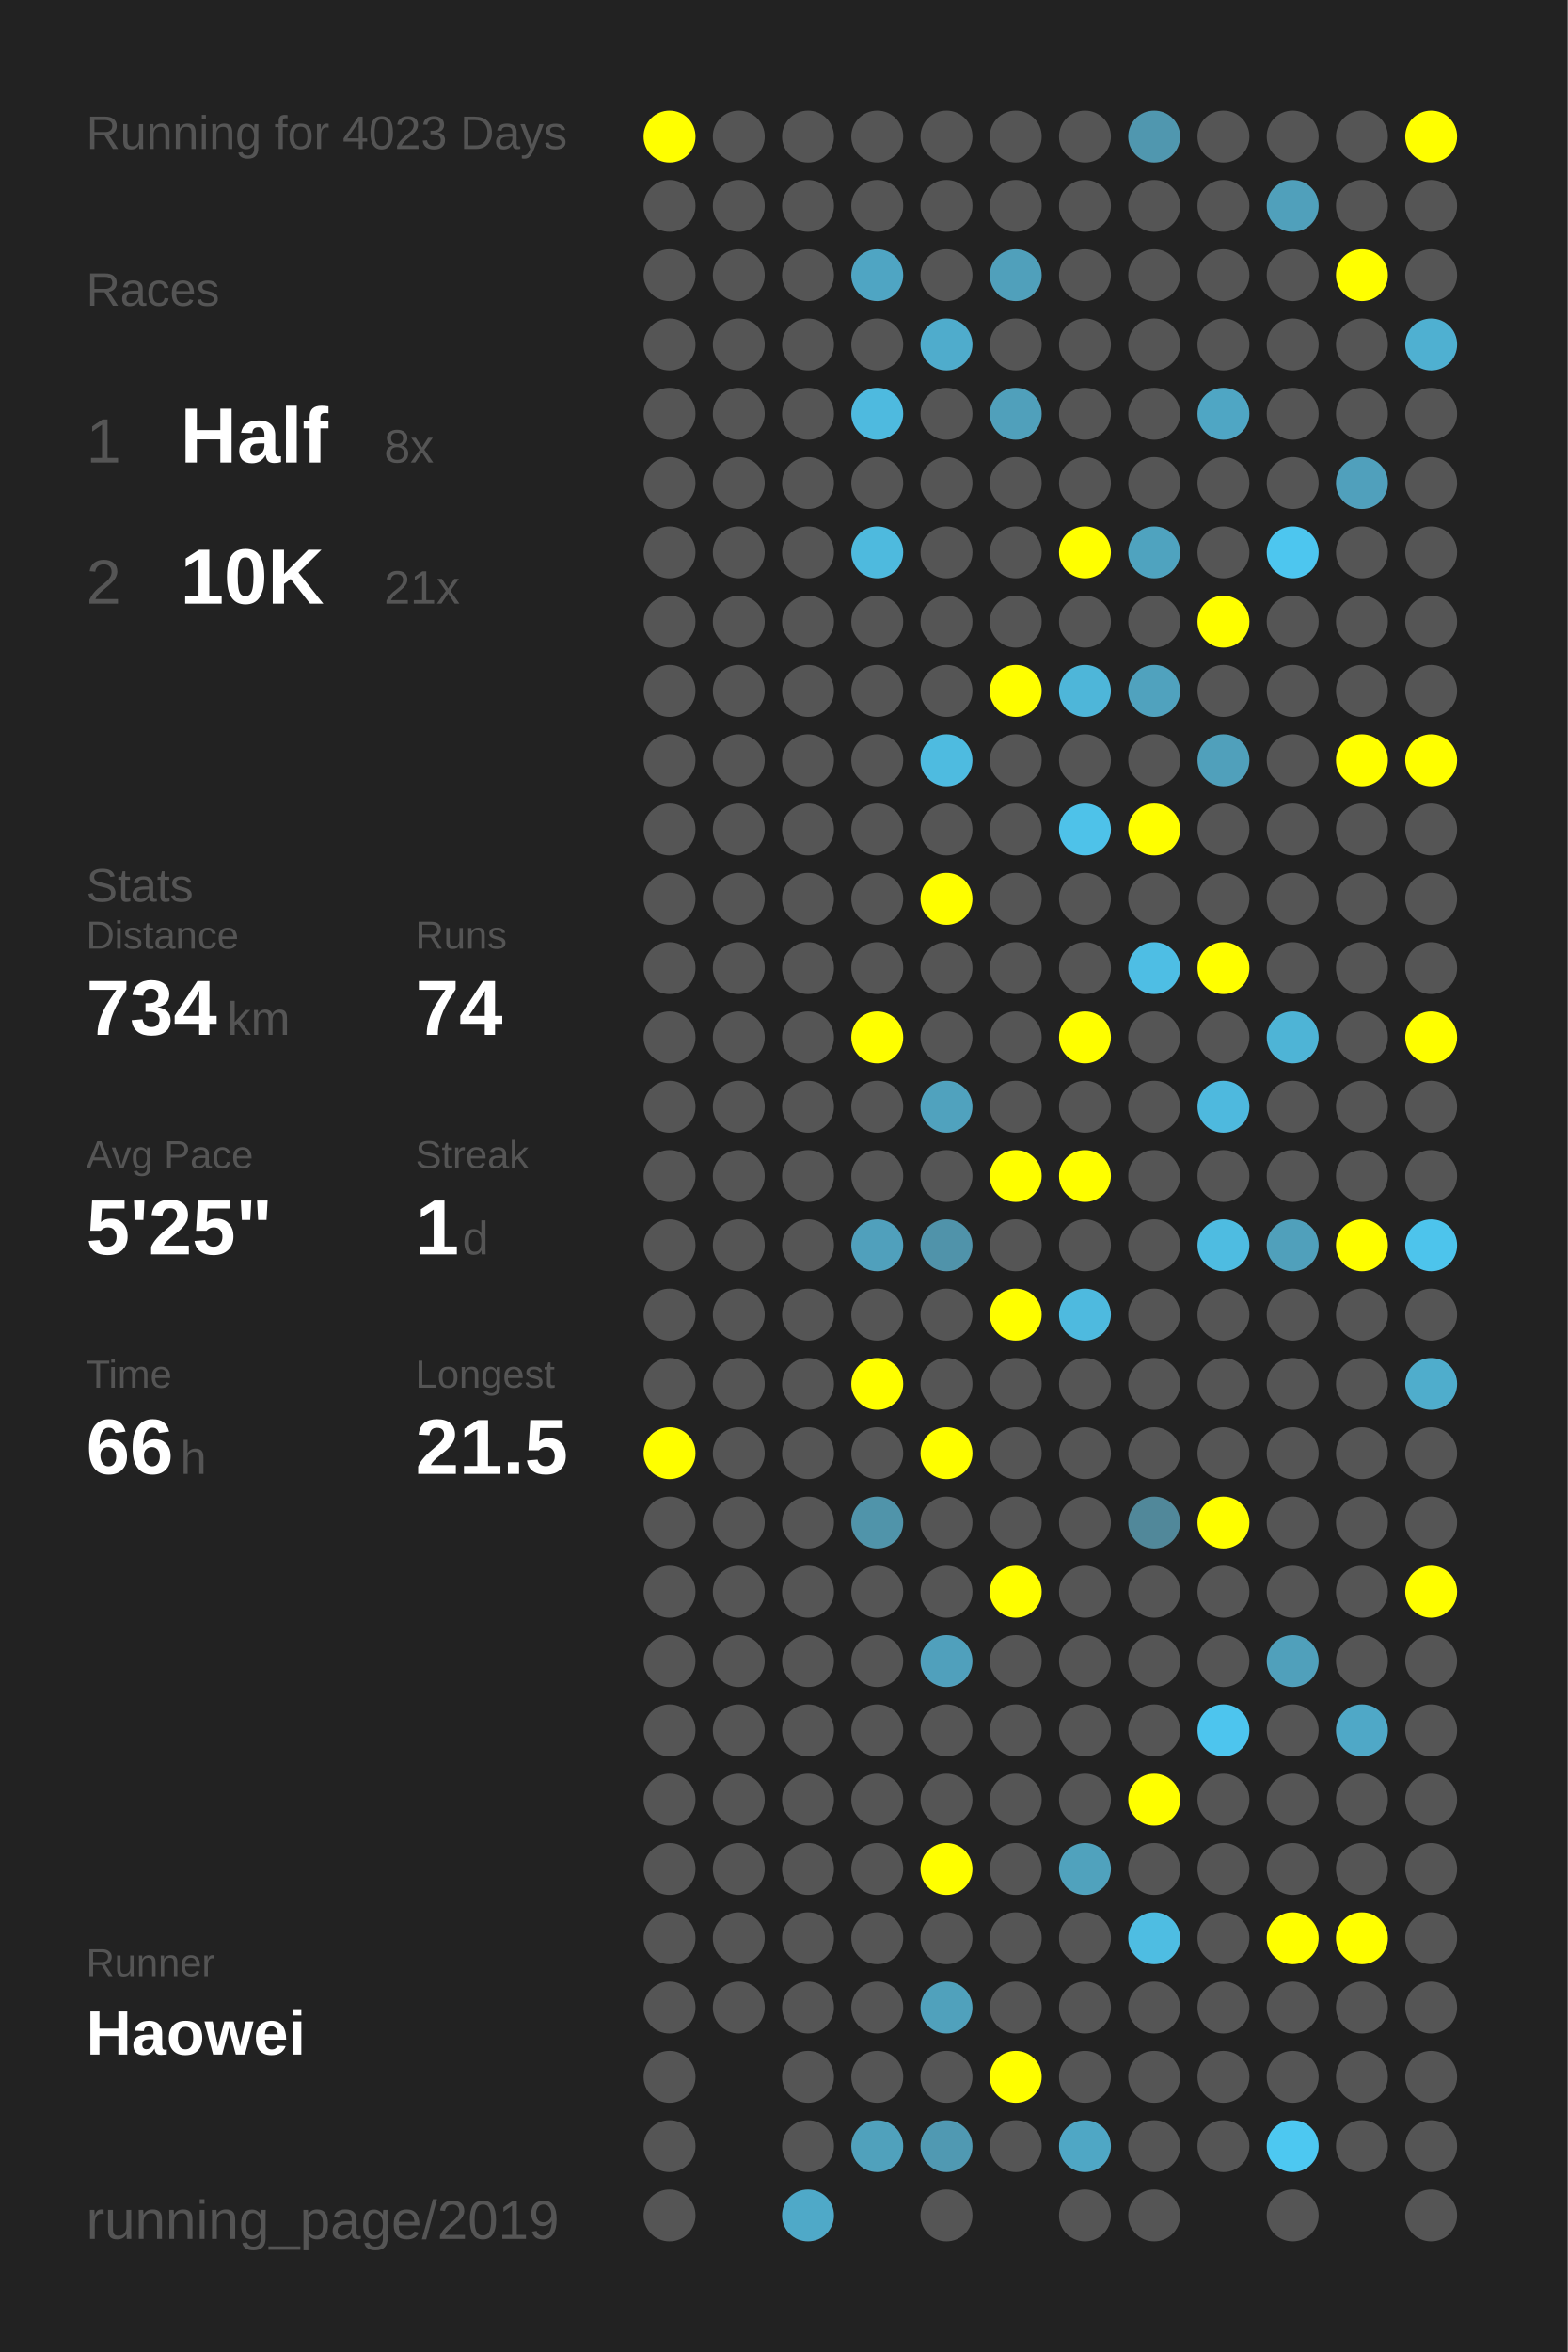
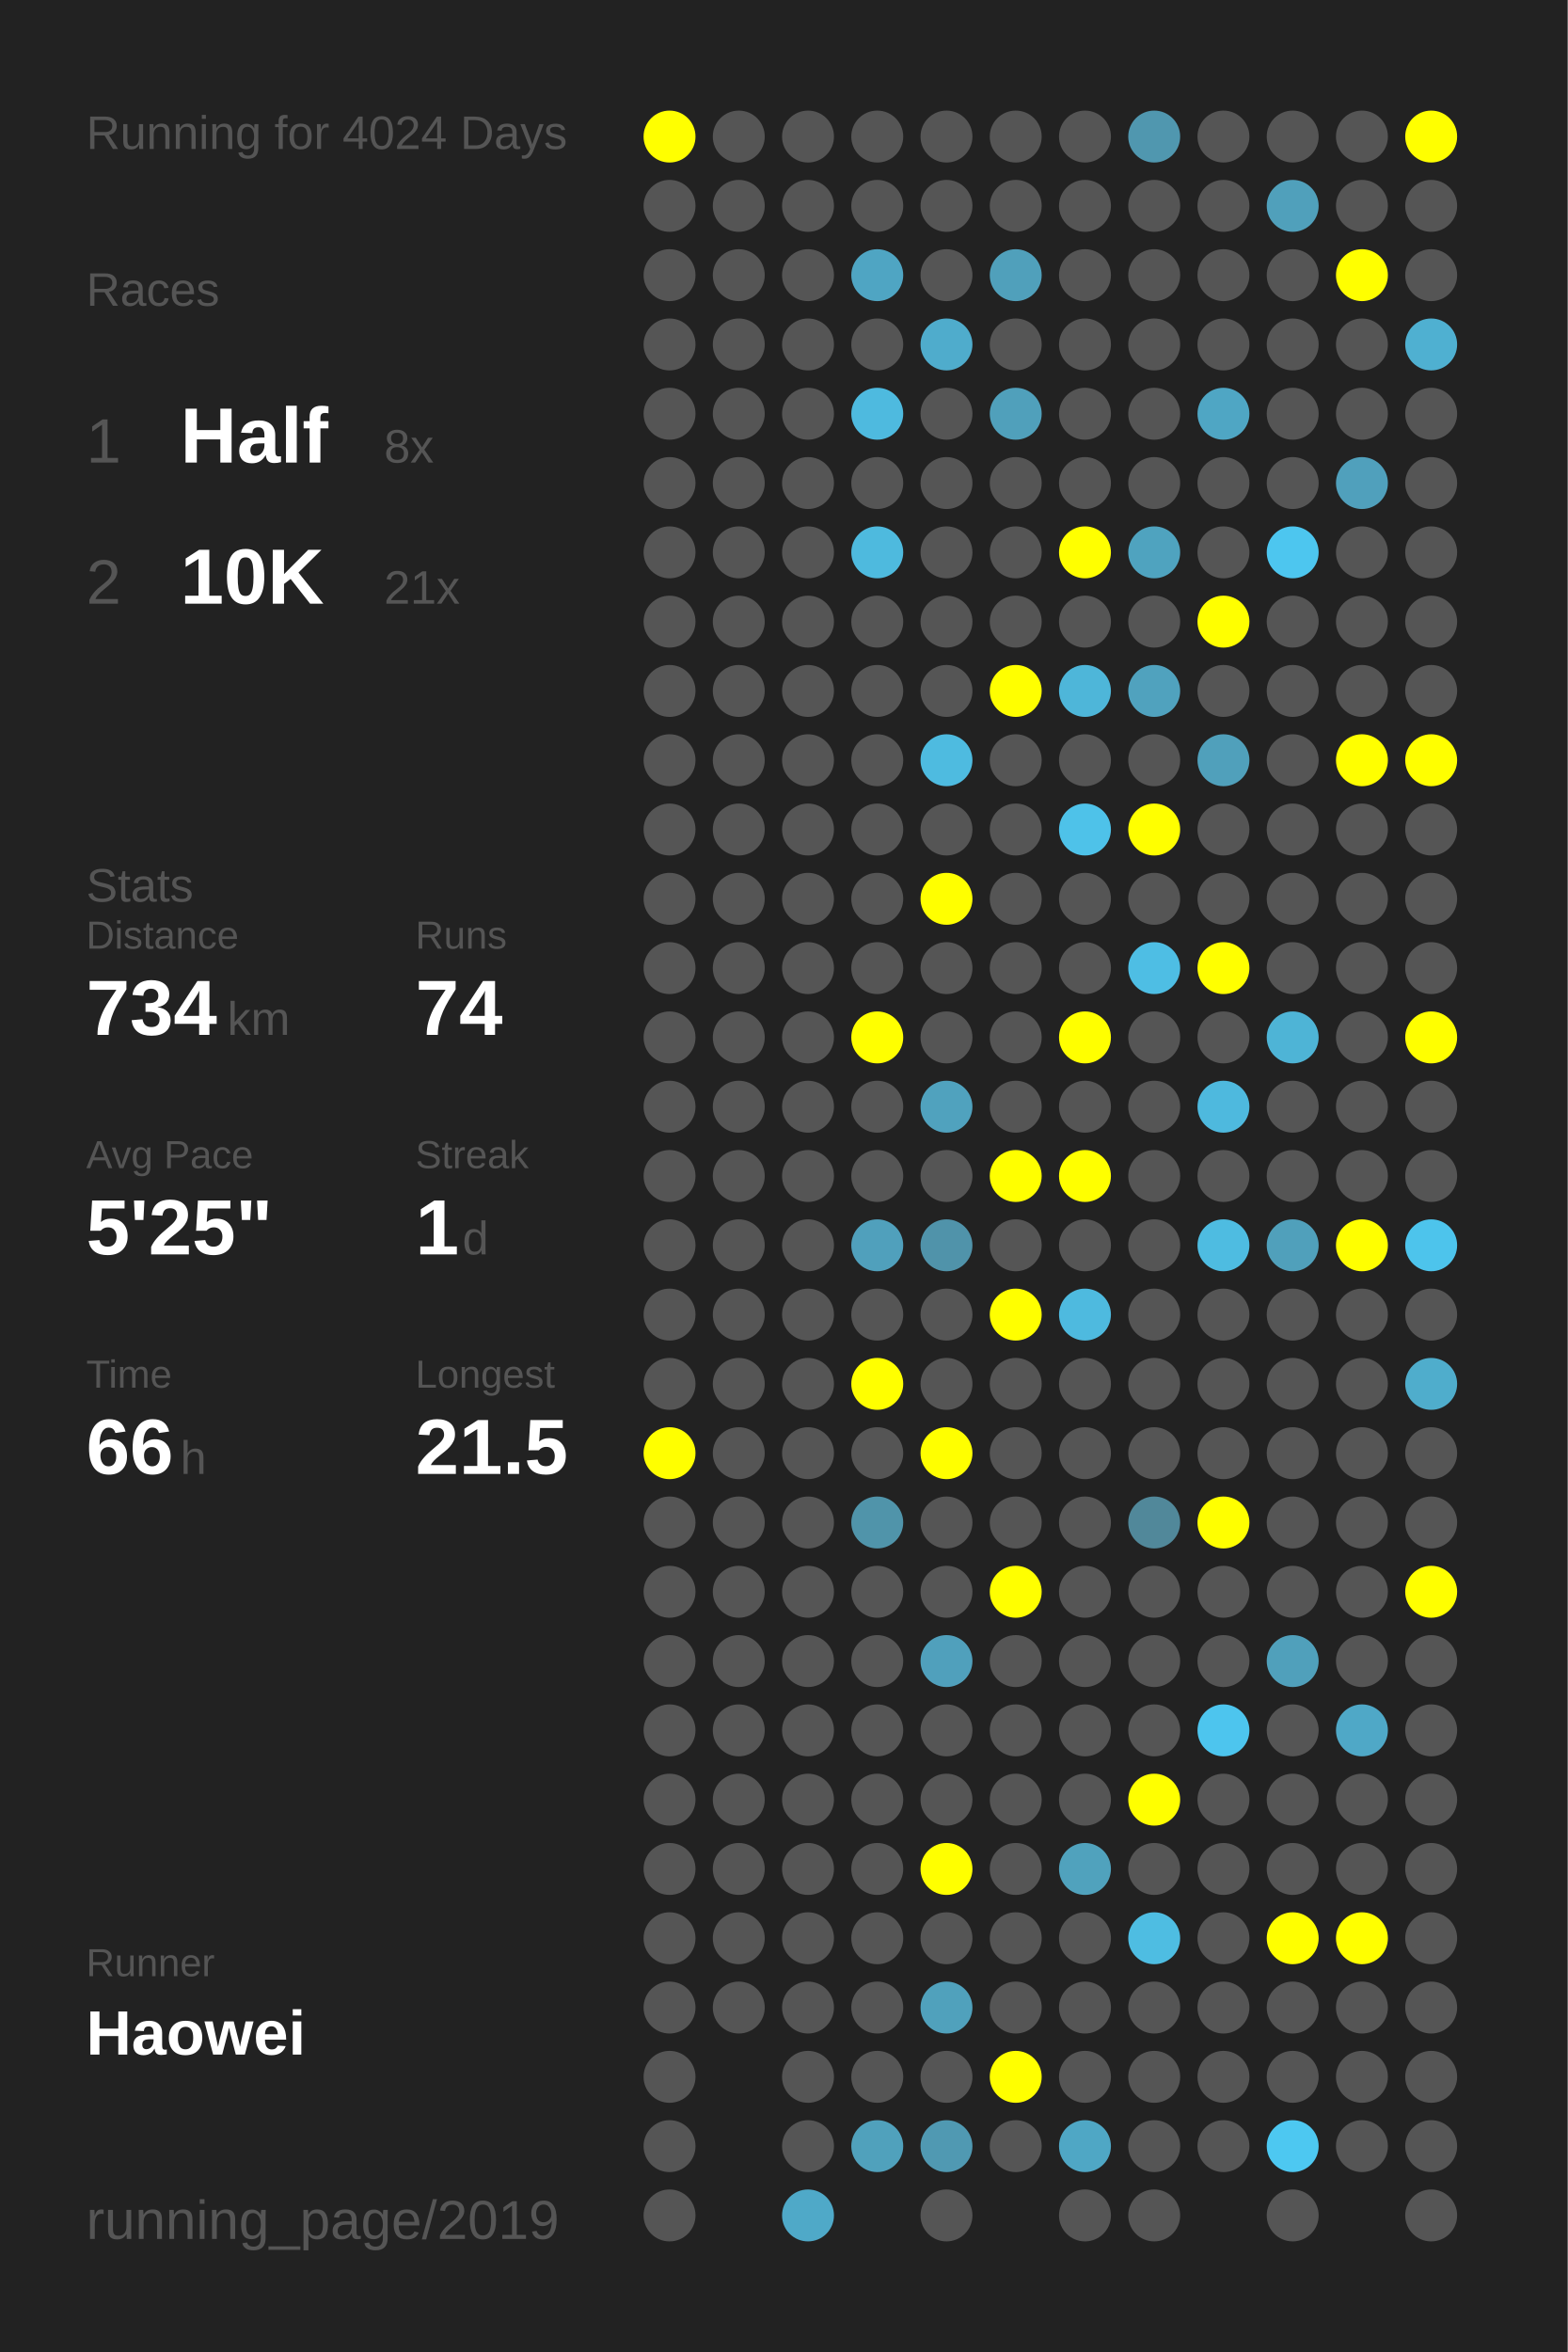
<svg xmlns="http://www.w3.org/2000/svg" baseProfile="full" height="300mm" version="1.1" viewBox="0,0,200,300" width="200mm">
  <defs />
  <rect fill="#222222" height="300" width="200" x="0" y="0" />
-   <text fill="#555555" style="font-size:6px; font-family:Arial;" x="11" y="19">Running for 4023 Days</text>
+   <text fill="#555555" style="font-size:6px; font-family:Arial;" x="11" y="19">Running for 4024 Days</text>
  <text fill="#555555" style="font-size:6px; font-family:Arial;" x="11" y="39">Races</text>
  <text fill="#555555" style="font-size:8px; font-family:Arial;" x="11" y="59">1</text>
  <text fill="#FFFFFF" style="font-size:10px; font-family:Arial; font-weight:bold;" x="23" y="59">Half</text>
  <text fill="#555555" style="font-size:6px; font-family:Arial;" x="49" y="59">8x</text>
  <text fill="#555555" style="font-size:8px; font-family:Arial;" x="11" y="77">2</text>
  <text fill="#FFFFFF" style="font-size:10px; font-family:Arial; font-weight:bold;" x="23" y="77">10K</text>
  <text fill="#555555" style="font-size:6px; font-family:Arial;" x="49" y="77">21x</text>
  <text fill="#555555" style="font-size:6px; font-family:Arial;" x="11" y="115">Stats</text>
  <text fill="#555555" style="font-size:5px; font-family:Arial;" x="11" y="121">Distance</text>
  <text fill="#FFFFFF" style="font-size:10px; font-family:Arial; font-weight:bold;" x="11" y="132">734</text>
  <text fill="#555555" style="font-size:6px; font-family:Arial;" x="29" y="132">km</text>
  <text fill="#555555" style="font-size:5px; font-family:Arial;" x="53" y="121">Runs</text>
  <text fill="#FFFFFF" style="font-size:10px; font-family:Arial; font-weight:bold;" x="53" y="132">74</text>
  <text fill="#555555" style="font-size:5px; font-family:Arial;" x="11" y="149">Avg Pace</text>
  <text fill="#FFFFFF" style="font-size:10px; font-family:Arial; font-weight:bold;" x="11" y="160">5'25"</text>
  <text fill="#555555" style="font-size:5px; font-family:Arial;" x="53" y="149">Streak</text>
  <text fill="#FFFFFF" style="font-size:10px; font-family:Arial; font-weight:bold;" x="53" y="160">1</text>
  <text fill="#555555" style="font-size:6px; font-family:Arial;" x="59" y="160">d</text>
  <text fill="#555555" style="font-size:5px; font-family:Arial;" x="11" y="177">Time</text>
  <text fill="#FFFFFF" style="font-size:10px; font-family:Arial; font-weight:bold;" x="11" y="188">66</text>
  <text fill="#555555" style="font-size:6px; font-family:Arial;" x="23" y="188">h</text>
  <text fill="#555555" style="font-size:5px; font-family:Arial;" x="53" y="177">Longest</text>
  <text fill="#FFFFFF" style="font-size:10px; font-family:Arial; font-weight:bold;" x="53" y="188">21.5</text>
  <text fill="#555555" style="font-size:5px; font-family:Arial;" x="11" y="252.065">Runner</text>
  <text fill="#FFFFFF" style="font-size:8px; font-family:Arial; font-weight:bold;" x="11" y="262.065">Haowei</text>
  <text fill="#555555" style="font-size:7px; font-family:Arial;" x="11" y="285.581">running_page/2019</text>
  <circle cx="85.417" cy="17.419" fill="#FFFF00" r="3.312" />
  <circle cx="85.417" cy="26.258" fill="#555555" r="3.312" />
  <circle cx="85.417" cy="35.097" fill="#555555" r="3.312" />
  <circle cx="85.417" cy="43.935" fill="#555555" r="3.312" />
  <circle cx="85.417" cy="52.774" fill="#555555" r="3.312" />
  <circle cx="85.417" cy="61.613" fill="#555555" r="3.312" />
  <circle cx="85.417" cy="70.452" fill="#555555" r="3.312" />
  <circle cx="85.417" cy="79.29" fill="#555555" r="3.312" />
  <circle cx="85.417" cy="88.129" fill="#555555" r="3.312" />
  <circle cx="85.417" cy="96.968" fill="#555555" r="3.312" />
  <circle cx="85.417" cy="105.806" fill="#555555" r="3.312" />
  <circle cx="85.417" cy="114.645" fill="#555555" r="3.312" />
  <circle cx="85.417" cy="123.484" fill="#555555" r="3.312" />
  <circle cx="85.417" cy="132.323" fill="#555555" r="3.312" />
  <circle cx="85.417" cy="141.161" fill="#555555" r="3.312" />
  <circle cx="85.417" cy="150" fill="#555555" r="3.312" />
  <circle cx="85.417" cy="158.839" fill="#555555" r="3.312" />
  <circle cx="85.417" cy="167.677" fill="#555555" r="3.312" />
  <circle cx="85.417" cy="176.516" fill="#555555" r="3.312" />
  <circle cx="85.417" cy="185.355" fill="#FFFF00" r="3.312" />
  <circle cx="85.417" cy="194.194" fill="#555555" r="3.312" />
  <circle cx="85.417" cy="203.032" fill="#555555" r="3.312" />
  <circle cx="85.417" cy="211.871" fill="#555555" r="3.312" />
  <circle cx="85.417" cy="220.71" fill="#555555" r="3.312" />
  <circle cx="85.417" cy="229.548" fill="#555555" r="3.312" />
  <circle cx="85.417" cy="238.387" fill="#555555" r="3.312" />
  <circle cx="85.417" cy="247.226" fill="#555555" r="3.312" />
  <circle cx="85.417" cy="256.065" fill="#555555" r="3.312" />
  <circle cx="85.417" cy="264.903" fill="#555555" r="3.312" />
  <circle cx="85.417" cy="273.742" fill="#555555" r="3.312" />
  <circle cx="85.417" cy="282.581" fill="#555555" r="3.312" />
  <circle cx="94.25" cy="17.419" fill="#555555" r="3.312" />
  <circle cx="94.25" cy="26.258" fill="#555555" r="3.312" />
  <circle cx="94.25" cy="35.097" fill="#555555" r="3.312" />
  <circle cx="94.25" cy="43.935" fill="#555555" r="3.312" />
  <circle cx="94.25" cy="52.774" fill="#555555" r="3.312" />
  <circle cx="94.25" cy="61.613" fill="#555555" r="3.312" />
  <circle cx="94.25" cy="70.452" fill="#555555" r="3.312" />
  <circle cx="94.25" cy="79.29" fill="#555555" r="3.312" />
  <circle cx="94.25" cy="88.129" fill="#555555" r="3.312" />
  <circle cx="94.25" cy="96.968" fill="#555555" r="3.312" />
  <circle cx="94.25" cy="105.806" fill="#555555" r="3.312" />
  <circle cx="94.25" cy="114.645" fill="#555555" r="3.312" />
  <circle cx="94.25" cy="123.484" fill="#555555" r="3.312" />
  <circle cx="94.25" cy="132.323" fill="#555555" r="3.312" />
  <circle cx="94.25" cy="141.161" fill="#555555" r="3.312" />
  <circle cx="94.25" cy="150" fill="#555555" r="3.312" />
  <circle cx="94.25" cy="158.839" fill="#555555" r="3.312" />
  <circle cx="94.25" cy="167.677" fill="#555555" r="3.312" />
  <circle cx="94.25" cy="176.516" fill="#555555" r="3.312" />
  <circle cx="94.25" cy="185.355" fill="#555555" r="3.312" />
  <circle cx="94.25" cy="194.194" fill="#555555" r="3.312" />
  <circle cx="94.25" cy="203.032" fill="#555555" r="3.312" />
  <circle cx="94.25" cy="211.871" fill="#555555" r="3.312" />
  <circle cx="94.25" cy="220.71" fill="#555555" r="3.312" />
  <circle cx="94.25" cy="229.548" fill="#555555" r="3.312" />
  <circle cx="94.25" cy="238.387" fill="#555555" r="3.312" />
  <circle cx="94.25" cy="247.226" fill="#555555" r="3.312" />
  <circle cx="94.25" cy="256.065" fill="#555555" r="3.312" />
  <circle cx="103.083" cy="17.419" fill="#555555" r="3.312" />
  <circle cx="103.083" cy="26.258" fill="#555555" r="3.312" />
  <circle cx="103.083" cy="35.097" fill="#555555" r="3.312" />
  <circle cx="103.083" cy="43.935" fill="#555555" r="3.312" />
  <circle cx="103.083" cy="52.774" fill="#555555" r="3.312" />
  <circle cx="103.083" cy="61.613" fill="#555555" r="3.312" />
  <circle cx="103.083" cy="70.452" fill="#555555" r="3.312" />
  <circle cx="103.083" cy="79.29" fill="#555555" r="3.312" />
  <circle cx="103.083" cy="88.129" fill="#555555" r="3.312" />
  <circle cx="103.083" cy="96.968" fill="#555555" r="3.312" />
  <circle cx="103.083" cy="105.806" fill="#555555" r="3.312" />
  <circle cx="103.083" cy="114.645" fill="#555555" r="3.312" />
  <circle cx="103.083" cy="123.484" fill="#555555" r="3.312" />
  <circle cx="103.083" cy="132.323" fill="#555555" r="3.312" />
  <circle cx="103.083" cy="141.161" fill="#555555" r="3.312" />
  <circle cx="103.083" cy="150" fill="#555555" r="3.312" />
  <circle cx="103.083" cy="158.839" fill="#555555" r="3.312" />
  <circle cx="103.083" cy="167.677" fill="#555555" r="3.312" />
  <circle cx="103.083" cy="176.516" fill="#555555" r="3.312" />
  <circle cx="103.083" cy="185.355" fill="#555555" r="3.312" />
  <circle cx="103.083" cy="194.194" fill="#555555" r="3.312" />
  <circle cx="103.083" cy="203.032" fill="#555555" r="3.312" />
  <circle cx="103.083" cy="211.871" fill="#555555" r="3.312" />
  <circle cx="103.083" cy="220.71" fill="#555555" r="3.312" />
  <circle cx="103.083" cy="229.548" fill="#555555" r="3.312" />
  <circle cx="103.083" cy="238.387" fill="#555555" r="3.312" />
  <circle cx="103.083" cy="247.226" fill="#555555" r="3.312" />
  <circle cx="103.083" cy="256.065" fill="#555555" r="3.312" />
  <circle cx="103.083" cy="264.903" fill="#555555" r="3.312" />
  <circle cx="103.083" cy="273.742" fill="#555555" r="3.312" />
  <circle cx="103.083" cy="282.581" fill="#4fa9c8" r="3.312" />
  <circle cx="111.917" cy="17.419" fill="#555555" r="3.312" />
  <circle cx="111.917" cy="26.258" fill="#555555" r="3.312" />
  <circle cx="111.917" cy="35.097" fill="#4fa5c3" r="3.312" />
  <circle cx="111.917" cy="43.935" fill="#555555" r="3.312" />
  <circle cx="111.917" cy="52.774" fill="#4ebadf" r="3.312" />
  <circle cx="111.917" cy="61.613" fill="#555555" r="3.312" />
  <circle cx="111.917" cy="70.452" fill="#4ebade" r="3.312" />
  <circle cx="111.917" cy="79.29" fill="#555555" r="3.312" />
  <circle cx="111.917" cy="88.129" fill="#555555" r="3.312" />
  <circle cx="111.917" cy="96.968" fill="#555555" r="3.312" />
  <circle cx="111.917" cy="105.806" fill="#555555" r="3.312" />
  <circle cx="111.917" cy="114.645" fill="#555555" r="3.312" />
  <circle cx="111.917" cy="123.484" fill="#555555" r="3.312" />
  <circle cx="111.917" cy="132.323" fill="#FFFF00" r="3.312" />
  <circle cx="111.917" cy="141.161" fill="#555555" r="3.312" />
  <circle cx="111.917" cy="150" fill="#555555" r="3.312" />
  <circle cx="111.917" cy="158.839" fill="#50a0bc" r="3.312" />
  <circle cx="111.917" cy="167.677" fill="#555555" r="3.312" />
  <circle cx="111.917" cy="176.516" fill="#FFFF00" r="3.312" />
  <circle cx="111.917" cy="185.355" fill="#555555" r="3.312" />
  <circle cx="111.917" cy="194.194" fill="#5094aa" r="3.312" />
  <circle cx="111.917" cy="203.032" fill="#555555" r="3.312" />
  <circle cx="111.917" cy="211.871" fill="#555555" r="3.312" />
  <circle cx="111.917" cy="220.71" fill="#555555" r="3.312" />
  <circle cx="111.917" cy="229.548" fill="#555555" r="3.312" />
  <circle cx="111.917" cy="238.387" fill="#555555" r="3.312" />
  <circle cx="111.917" cy="247.226" fill="#555555" r="3.312" />
  <circle cx="111.917" cy="256.065" fill="#555555" r="3.312" />
  <circle cx="111.917" cy="264.903" fill="#555555" r="3.312" />
  <circle cx="111.917" cy="273.742" fill="#50a1bc" r="3.312" />
  <circle cx="120.75" cy="17.419" fill="#555555" r="3.312" />
  <circle cx="120.75" cy="26.258" fill="#555555" r="3.312" />
  <circle cx="120.75" cy="35.097" fill="#555555" r="3.312" />
  <circle cx="120.75" cy="43.935" fill="#4faccc" r="3.312" />
  <circle cx="120.75" cy="52.774" fill="#555555" r="3.312" />
  <circle cx="120.75" cy="61.613" fill="#555555" r="3.312" />
  <circle cx="120.75" cy="70.452" fill="#555555" r="3.312" />
  <circle cx="120.75" cy="79.29" fill="#555555" r="3.312" />
  <circle cx="120.75" cy="88.129" fill="#555555" r="3.312" />
  <circle cx="120.75" cy="96.968" fill="#4ebbe0" r="3.312" />
  <circle cx="120.75" cy="105.806" fill="#555555" r="3.312" />
  <circle cx="120.75" cy="114.645" fill="#FFFF00" r="3.312" />
  <circle cx="120.75" cy="123.484" fill="#555555" r="3.312" />
  <circle cx="120.75" cy="132.323" fill="#555555" r="3.312" />
  <circle cx="120.75" cy="141.161" fill="#50a2be" r="3.312" />
  <circle cx="120.75" cy="150" fill="#555555" r="3.312" />
  <circle cx="120.75" cy="158.839" fill="#5093aa" r="3.312" />
  <circle cx="120.75" cy="167.677" fill="#555555" r="3.312" />
  <circle cx="120.75" cy="176.516" fill="#555555" r="3.312" />
  <circle cx="120.75" cy="185.355" fill="#FFFF00" r="3.312" />
  <circle cx="120.75" cy="194.194" fill="#555555" r="3.312" />
  <circle cx="120.75" cy="203.032" fill="#555555" r="3.312" />
  <circle cx="120.75" cy="211.871" fill="#50a0bc" r="3.312" />
  <circle cx="120.75" cy="220.71" fill="#555555" r="3.312" />
  <circle cx="120.75" cy="229.548" fill="#555555" r="3.312" />
  <circle cx="120.75" cy="238.387" fill="#FFFF00" r="3.312" />
  <circle cx="120.75" cy="247.226" fill="#555555" r="3.312" />
  <circle cx="120.75" cy="256.065" fill="#50a1bc" r="3.312" />
  <circle cx="120.75" cy="264.903" fill="#555555" r="3.312" />
  <circle cx="120.75" cy="273.742" fill="#5099b2" r="3.312" />
  <circle cx="120.75" cy="282.581" fill="#555555" r="3.312" />
  <circle cx="129.583" cy="17.419" fill="#555555" r="3.312" />
  <circle cx="129.583" cy="26.258" fill="#555555" r="3.312" />
  <circle cx="129.583" cy="35.097" fill="#50a0bb" r="3.312" />
  <circle cx="129.583" cy="43.935" fill="#555555" r="3.312" />
  <circle cx="129.583" cy="52.774" fill="#50a0bb" r="3.312" />
  <circle cx="129.583" cy="61.613" fill="#555555" r="3.312" />
  <circle cx="129.583" cy="70.452" fill="#555555" r="3.312" />
  <circle cx="129.583" cy="79.29" fill="#555555" r="3.312" />
  <circle cx="129.583" cy="88.129" fill="#FFFF00" r="3.312" />
  <circle cx="129.583" cy="96.968" fill="#555555" r="3.312" />
  <circle cx="129.583" cy="105.806" fill="#555555" r="3.312" />
  <circle cx="129.583" cy="114.645" fill="#555555" r="3.312" />
  <circle cx="129.583" cy="123.484" fill="#555555" r="3.312" />
  <circle cx="129.583" cy="132.323" fill="#555555" r="3.312" />
  <circle cx="129.583" cy="141.161" fill="#555555" r="3.312" />
  <circle cx="129.583" cy="150" fill="#FFFF00" r="3.312" />
  <circle cx="129.583" cy="158.839" fill="#555555" r="3.312" />
  <circle cx="129.583" cy="167.677" fill="#FFFF00" r="3.312" />
  <circle cx="129.583" cy="176.516" fill="#555555" r="3.312" />
  <circle cx="129.583" cy="185.355" fill="#555555" r="3.312" />
  <circle cx="129.583" cy="194.194" fill="#555555" r="3.312" />
  <circle cx="129.583" cy="203.032" fill="#FFFF00" r="3.312" />
  <circle cx="129.583" cy="211.871" fill="#555555" r="3.312" />
  <circle cx="129.583" cy="220.71" fill="#555555" r="3.312" />
  <circle cx="129.583" cy="229.548" fill="#555555" r="3.312" />
  <circle cx="129.583" cy="238.387" fill="#555555" r="3.312" />
  <circle cx="129.583" cy="247.226" fill="#555555" r="3.312" />
  <circle cx="129.583" cy="256.065" fill="#555555" r="3.312" />
  <circle cx="129.583" cy="264.903" fill="#FFFF00" r="3.312" />
  <circle cx="129.583" cy="273.742" fill="#555555" r="3.312" />
  <circle cx="138.417" cy="17.419" fill="#555555" r="3.312" />
  <circle cx="138.417" cy="26.258" fill="#555555" r="3.312" />
  <circle cx="138.417" cy="35.097" fill="#555555" r="3.312" />
  <circle cx="138.417" cy="43.935" fill="#555555" r="3.312" />
  <circle cx="138.417" cy="52.774" fill="#555555" r="3.312" />
  <circle cx="138.417" cy="61.613" fill="#555555" r="3.312" />
  <circle cx="138.417" cy="70.452" fill="#FFFF00" r="3.312" />
  <circle cx="138.417" cy="79.29" fill="#555555" r="3.312" />
  <circle cx="138.417" cy="88.129" fill="#4eb6d9" r="3.312" />
  <circle cx="138.417" cy="96.968" fill="#555555" r="3.312" />
  <circle cx="138.417" cy="105.806" fill="#4ec2e9" r="3.312" />
  <circle cx="138.417" cy="114.645" fill="#555555" r="3.312" />
  <circle cx="138.417" cy="123.484" fill="#555555" r="3.312" />
  <circle cx="138.417" cy="132.323" fill="#FFFF00" r="3.312" />
  <circle cx="138.417" cy="141.161" fill="#555555" r="3.312" />
  <circle cx="138.417" cy="150" fill="#FFFF00" r="3.312" />
  <circle cx="138.417" cy="158.839" fill="#555555" r="3.312" />
  <circle cx="138.417" cy="167.677" fill="#4ebadf" r="3.312" />
  <circle cx="138.417" cy="176.516" fill="#555555" r="3.312" />
  <circle cx="138.417" cy="185.355" fill="#555555" r="3.312" />
  <circle cx="138.417" cy="194.194" fill="#555555" r="3.312" />
  <circle cx="138.417" cy="203.032" fill="#555555" r="3.312" />
  <circle cx="138.417" cy="211.871" fill="#555555" r="3.312" />
  <circle cx="138.417" cy="220.71" fill="#555555" r="3.312" />
  <circle cx="138.417" cy="229.548" fill="#555555" r="3.312" />
  <circle cx="138.417" cy="238.387" fill="#50a2bd" r="3.312" />
  <circle cx="138.417" cy="247.226" fill="#555555" r="3.312" />
  <circle cx="138.417" cy="256.065" fill="#555555" r="3.312" />
  <circle cx="138.417" cy="264.903" fill="#555555" r="3.312" />
  <circle cx="138.417" cy="273.742" fill="#4fa7c5" r="3.312" />
  <circle cx="138.417" cy="282.581" fill="#555555" r="3.312" />
  <circle cx="147.25" cy="17.419" fill="#5097af" r="3.312" />
  <circle cx="147.25" cy="26.258" fill="#555555" r="3.312" />
  <circle cx="147.25" cy="35.097" fill="#555555" r="3.312" />
  <circle cx="147.25" cy="43.935" fill="#555555" r="3.312" />
  <circle cx="147.25" cy="52.774" fill="#555555" r="3.312" />
  <circle cx="147.25" cy="61.613" fill="#555555" r="3.312" />
  <circle cx="147.25" cy="70.452" fill="#4fa3bf" r="3.312" />
  <circle cx="147.25" cy="79.29" fill="#555555" r="3.312" />
  <circle cx="147.25" cy="88.129" fill="#50a2be" r="3.312" />
  <circle cx="147.25" cy="96.968" fill="#555555" r="3.312" />
  <circle cx="147.25" cy="105.806" fill="#FFFF00" r="3.312" />
  <circle cx="147.25" cy="114.645" fill="#555555" r="3.312" />
  <circle cx="147.25" cy="123.484" fill="#4ebee4" r="3.312" />
  <circle cx="147.25" cy="132.323" fill="#555555" r="3.312" />
  <circle cx="147.25" cy="141.161" fill="#555555" r="3.312" />
  <circle cx="147.25" cy="150" fill="#555555" r="3.312" />
  <circle cx="147.25" cy="158.839" fill="#555555" r="3.312" />
  <circle cx="147.25" cy="167.677" fill="#555555" r="3.312" />
  <circle cx="147.25" cy="176.516" fill="#555555" r="3.312" />
  <circle cx="147.25" cy="185.355" fill="#555555" r="3.312" />
  <circle cx="147.25" cy="194.194" fill="#51889a" r="3.312" />
  <circle cx="147.25" cy="203.032" fill="#555555" r="3.312" />
  <circle cx="147.25" cy="211.871" fill="#555555" r="3.312" />
  <circle cx="147.25" cy="220.71" fill="#555555" r="3.312" />
  <circle cx="147.25" cy="229.548" fill="#FFFF00" r="3.312" />
  <circle cx="147.25" cy="238.387" fill="#555555" r="3.312" />
  <circle cx="147.25" cy="247.226" fill="#4ebde2" r="3.312" />
  <circle cx="147.25" cy="256.065" fill="#555555" r="3.312" />
  <circle cx="147.25" cy="264.903" fill="#555555" r="3.312" />
  <circle cx="147.25" cy="273.742" fill="#555555" r="3.312" />
  <circle cx="147.25" cy="282.581" fill="#555555" r="3.312" />
  <circle cx="156.083" cy="17.419" fill="#555555" r="3.312" />
  <circle cx="156.083" cy="26.258" fill="#555555" r="3.312" />
  <circle cx="156.083" cy="35.097" fill="#555555" r="3.312" />
  <circle cx="156.083" cy="43.935" fill="#555555" r="3.312" />
  <circle cx="156.083" cy="52.774" fill="#4fa6c4" r="3.312" />
  <circle cx="156.083" cy="61.613" fill="#555555" r="3.312" />
  <circle cx="156.083" cy="70.452" fill="#555555" r="3.312" />
  <circle cx="156.083" cy="79.29" fill="#FFFF00" r="3.312" />
  <circle cx="156.083" cy="88.129" fill="#555555" r="3.312" />
  <circle cx="156.083" cy="96.968" fill="#50a0bb" r="3.312" />
  <circle cx="156.083" cy="105.806" fill="#555555" r="3.312" />
  <circle cx="156.083" cy="114.645" fill="#555555" r="3.312" />
  <circle cx="156.083" cy="123.484" fill="#FFFF00" r="3.312" />
  <circle cx="156.083" cy="132.323" fill="#555555" r="3.312" />
  <circle cx="156.083" cy="141.161" fill="#4eb9de" r="3.312" />
  <circle cx="156.083" cy="150" fill="#555555" r="3.312" />
  <circle cx="156.083" cy="158.839" fill="#4ebce1" r="3.312" />
  <circle cx="156.083" cy="167.677" fill="#555555" r="3.312" />
  <circle cx="156.083" cy="176.516" fill="#555555" r="3.312" />
  <circle cx="156.083" cy="185.355" fill="#555555" r="3.312" />
  <circle cx="156.083" cy="194.194" fill="#FFFF00" r="3.312" />
  <circle cx="156.083" cy="203.032" fill="#555555" r="3.312" />
  <circle cx="156.083" cy="211.871" fill="#555555" r="3.312" />
  <circle cx="156.083" cy="220.71" fill="#4dc5ee" r="3.312" />
  <circle cx="156.083" cy="229.548" fill="#555555" r="3.312" />
  <circle cx="156.083" cy="238.387" fill="#555555" r="3.312" />
  <circle cx="156.083" cy="247.226" fill="#555555" r="3.312" />
  <circle cx="156.083" cy="256.065" fill="#555555" r="3.312" />
  <circle cx="156.083" cy="264.903" fill="#555555" r="3.312" />
  <circle cx="156.083" cy="273.742" fill="#555555" r="3.312" />
  <circle cx="164.917" cy="17.419" fill="#555555" r="3.312" />
  <circle cx="164.917" cy="26.258" fill="#50a0bb" r="3.312" />
  <circle cx="164.917" cy="35.097" fill="#555555" r="3.312" />
  <circle cx="164.917" cy="43.935" fill="#555555" r="3.312" />
  <circle cx="164.917" cy="52.774" fill="#555555" r="3.312" />
  <circle cx="164.917" cy="61.613" fill="#555555" r="3.312" />
  <circle cx="164.917" cy="70.452" fill="#4dc6ef" r="3.312" />
  <circle cx="164.917" cy="79.29" fill="#555555" r="3.312" />
  <circle cx="164.917" cy="88.129" fill="#555555" r="3.312" />
  <circle cx="164.917" cy="96.968" fill="#555555" r="3.312" />
  <circle cx="164.917" cy="105.806" fill="#555555" r="3.312" />
  <circle cx="164.917" cy="114.645" fill="#555555" r="3.312" />
  <circle cx="164.917" cy="123.484" fill="#555555" r="3.312" />
  <circle cx="164.917" cy="132.323" fill="#4eb4d6" r="3.312" />
  <circle cx="164.917" cy="141.161" fill="#555555" r="3.312" />
  <circle cx="164.917" cy="150" fill="#555555" r="3.312" />
  <circle cx="164.917" cy="158.839" fill="#50a0bb" r="3.312" />
  <circle cx="164.917" cy="167.677" fill="#555555" r="3.312" />
  <circle cx="164.917" cy="176.516" fill="#555555" r="3.312" />
  <circle cx="164.917" cy="185.355" fill="#555555" r="3.312" />
  <circle cx="164.917" cy="194.194" fill="#555555" r="3.312" />
  <circle cx="164.917" cy="203.032" fill="#555555" r="3.312" />
  <circle cx="164.917" cy="211.871" fill="#50a0bb" r="3.312" />
  <circle cx="164.917" cy="220.71" fill="#555555" r="3.312" />
  <circle cx="164.917" cy="229.548" fill="#555555" r="3.312" />
  <circle cx="164.917" cy="238.387" fill="#555555" r="3.312" />
  <circle cx="164.917" cy="247.226" fill="#FFFF00" r="3.312" />
  <circle cx="164.917" cy="256.065" fill="#555555" r="3.312" />
  <circle cx="164.917" cy="264.903" fill="#555555" r="3.312" />
  <circle cx="164.917" cy="273.742" fill="#4dc8f1" r="3.312" />
  <circle cx="164.917" cy="282.581" fill="#555555" r="3.312" />
  <circle cx="173.75" cy="17.419" fill="#555555" r="3.312" />
  <circle cx="173.75" cy="26.258" fill="#555555" r="3.312" />
  <circle cx="173.75" cy="35.097" fill="#FFFF00" r="3.312" />
  <circle cx="173.75" cy="43.935" fill="#555555" r="3.312" />
  <circle cx="173.75" cy="52.774" fill="#555555" r="3.312" />
  <circle cx="173.75" cy="61.613" fill="#50a0bc" r="3.312" />
  <circle cx="173.75" cy="70.452" fill="#555555" r="3.312" />
  <circle cx="173.75" cy="79.29" fill="#555555" r="3.312" />
  <circle cx="173.75" cy="88.129" fill="#555555" r="3.312" />
  <circle cx="173.75" cy="96.968" fill="#FFFF00" r="3.312" />
  <circle cx="173.75" cy="105.806" fill="#555555" r="3.312" />
  <circle cx="173.75" cy="114.645" fill="#555555" r="3.312" />
  <circle cx="173.75" cy="123.484" fill="#555555" r="3.312" />
  <circle cx="173.75" cy="132.323" fill="#555555" r="3.312" />
  <circle cx="173.75" cy="141.161" fill="#555555" r="3.312" />
  <circle cx="173.75" cy="150" fill="#555555" r="3.312" />
  <circle cx="173.75" cy="158.839" fill="#FFFF00" r="3.312" />
  <circle cx="173.75" cy="167.677" fill="#555555" r="3.312" />
  <circle cx="173.75" cy="176.516" fill="#555555" r="3.312" />
  <circle cx="173.75" cy="185.355" fill="#555555" r="3.312" />
  <circle cx="173.75" cy="194.194" fill="#555555" r="3.312" />
  <circle cx="173.75" cy="203.032" fill="#555555" r="3.312" />
  <circle cx="173.75" cy="211.871" fill="#555555" r="3.312" />
  <circle cx="173.75" cy="220.71" fill="#4fa8c7" r="3.312" />
  <circle cx="173.75" cy="229.548" fill="#555555" r="3.312" />
  <circle cx="173.75" cy="238.387" fill="#555555" r="3.312" />
  <circle cx="173.75" cy="247.226" fill="#FFFF00" r="3.312" />
  <circle cx="173.75" cy="256.065" fill="#555555" r="3.312" />
  <circle cx="173.75" cy="264.903" fill="#555555" r="3.312" />
  <circle cx="173.75" cy="273.742" fill="#555555" r="3.312" />
  <circle cx="182.583" cy="17.419" fill="#FFFF00" r="3.312" />
  <circle cx="182.583" cy="26.258" fill="#555555" r="3.312" />
  <circle cx="182.583" cy="35.097" fill="#555555" r="3.312" />
  <circle cx="182.583" cy="43.935" fill="#4fb0d1" r="3.312" />
  <circle cx="182.583" cy="52.774" fill="#555555" r="3.312" />
  <circle cx="182.583" cy="61.613" fill="#555555" r="3.312" />
  <circle cx="182.583" cy="70.452" fill="#555555" r="3.312" />
  <circle cx="182.583" cy="79.29" fill="#555555" r="3.312" />
  <circle cx="182.583" cy="88.129" fill="#555555" r="3.312" />
  <circle cx="182.583" cy="96.968" fill="#FFFF00" r="3.312" />
  <circle cx="182.583" cy="105.806" fill="#555555" r="3.312" />
  <circle cx="182.583" cy="114.645" fill="#555555" r="3.312" />
  <circle cx="182.583" cy="123.484" fill="#555555" r="3.312" />
  <circle cx="182.583" cy="132.323" fill="#FFFF00" r="3.312" />
  <circle cx="182.583" cy="141.161" fill="#555555" r="3.312" />
  <circle cx="182.583" cy="150" fill="#555555" r="3.312" />
  <circle cx="182.583" cy="158.839" fill="#4dc4ec" r="3.312" />
  <circle cx="182.583" cy="167.677" fill="#555555" r="3.312" />
  <circle cx="182.583" cy="176.516" fill="#4fadcc" r="3.312" />
  <circle cx="182.583" cy="185.355" fill="#555555" r="3.312" />
  <circle cx="182.583" cy="194.194" fill="#555555" r="3.312" />
  <circle cx="182.583" cy="203.032" fill="#FFFF00" r="3.312" />
  <circle cx="182.583" cy="211.871" fill="#555555" r="3.312" />
  <circle cx="182.583" cy="220.71" fill="#555555" r="3.312" />
  <circle cx="182.583" cy="229.548" fill="#555555" r="3.312" />
  <circle cx="182.583" cy="238.387" fill="#555555" r="3.312" />
  <circle cx="182.583" cy="247.226" fill="#555555" r="3.312" />
  <circle cx="182.583" cy="256.065" fill="#555555" r="3.312" />
  <circle cx="182.583" cy="264.903" fill="#555555" r="3.312" />
  <circle cx="182.583" cy="273.742" fill="#555555" r="3.312" />
  <circle cx="182.583" cy="282.581" fill="#555555" r="3.312" />
</svg>
